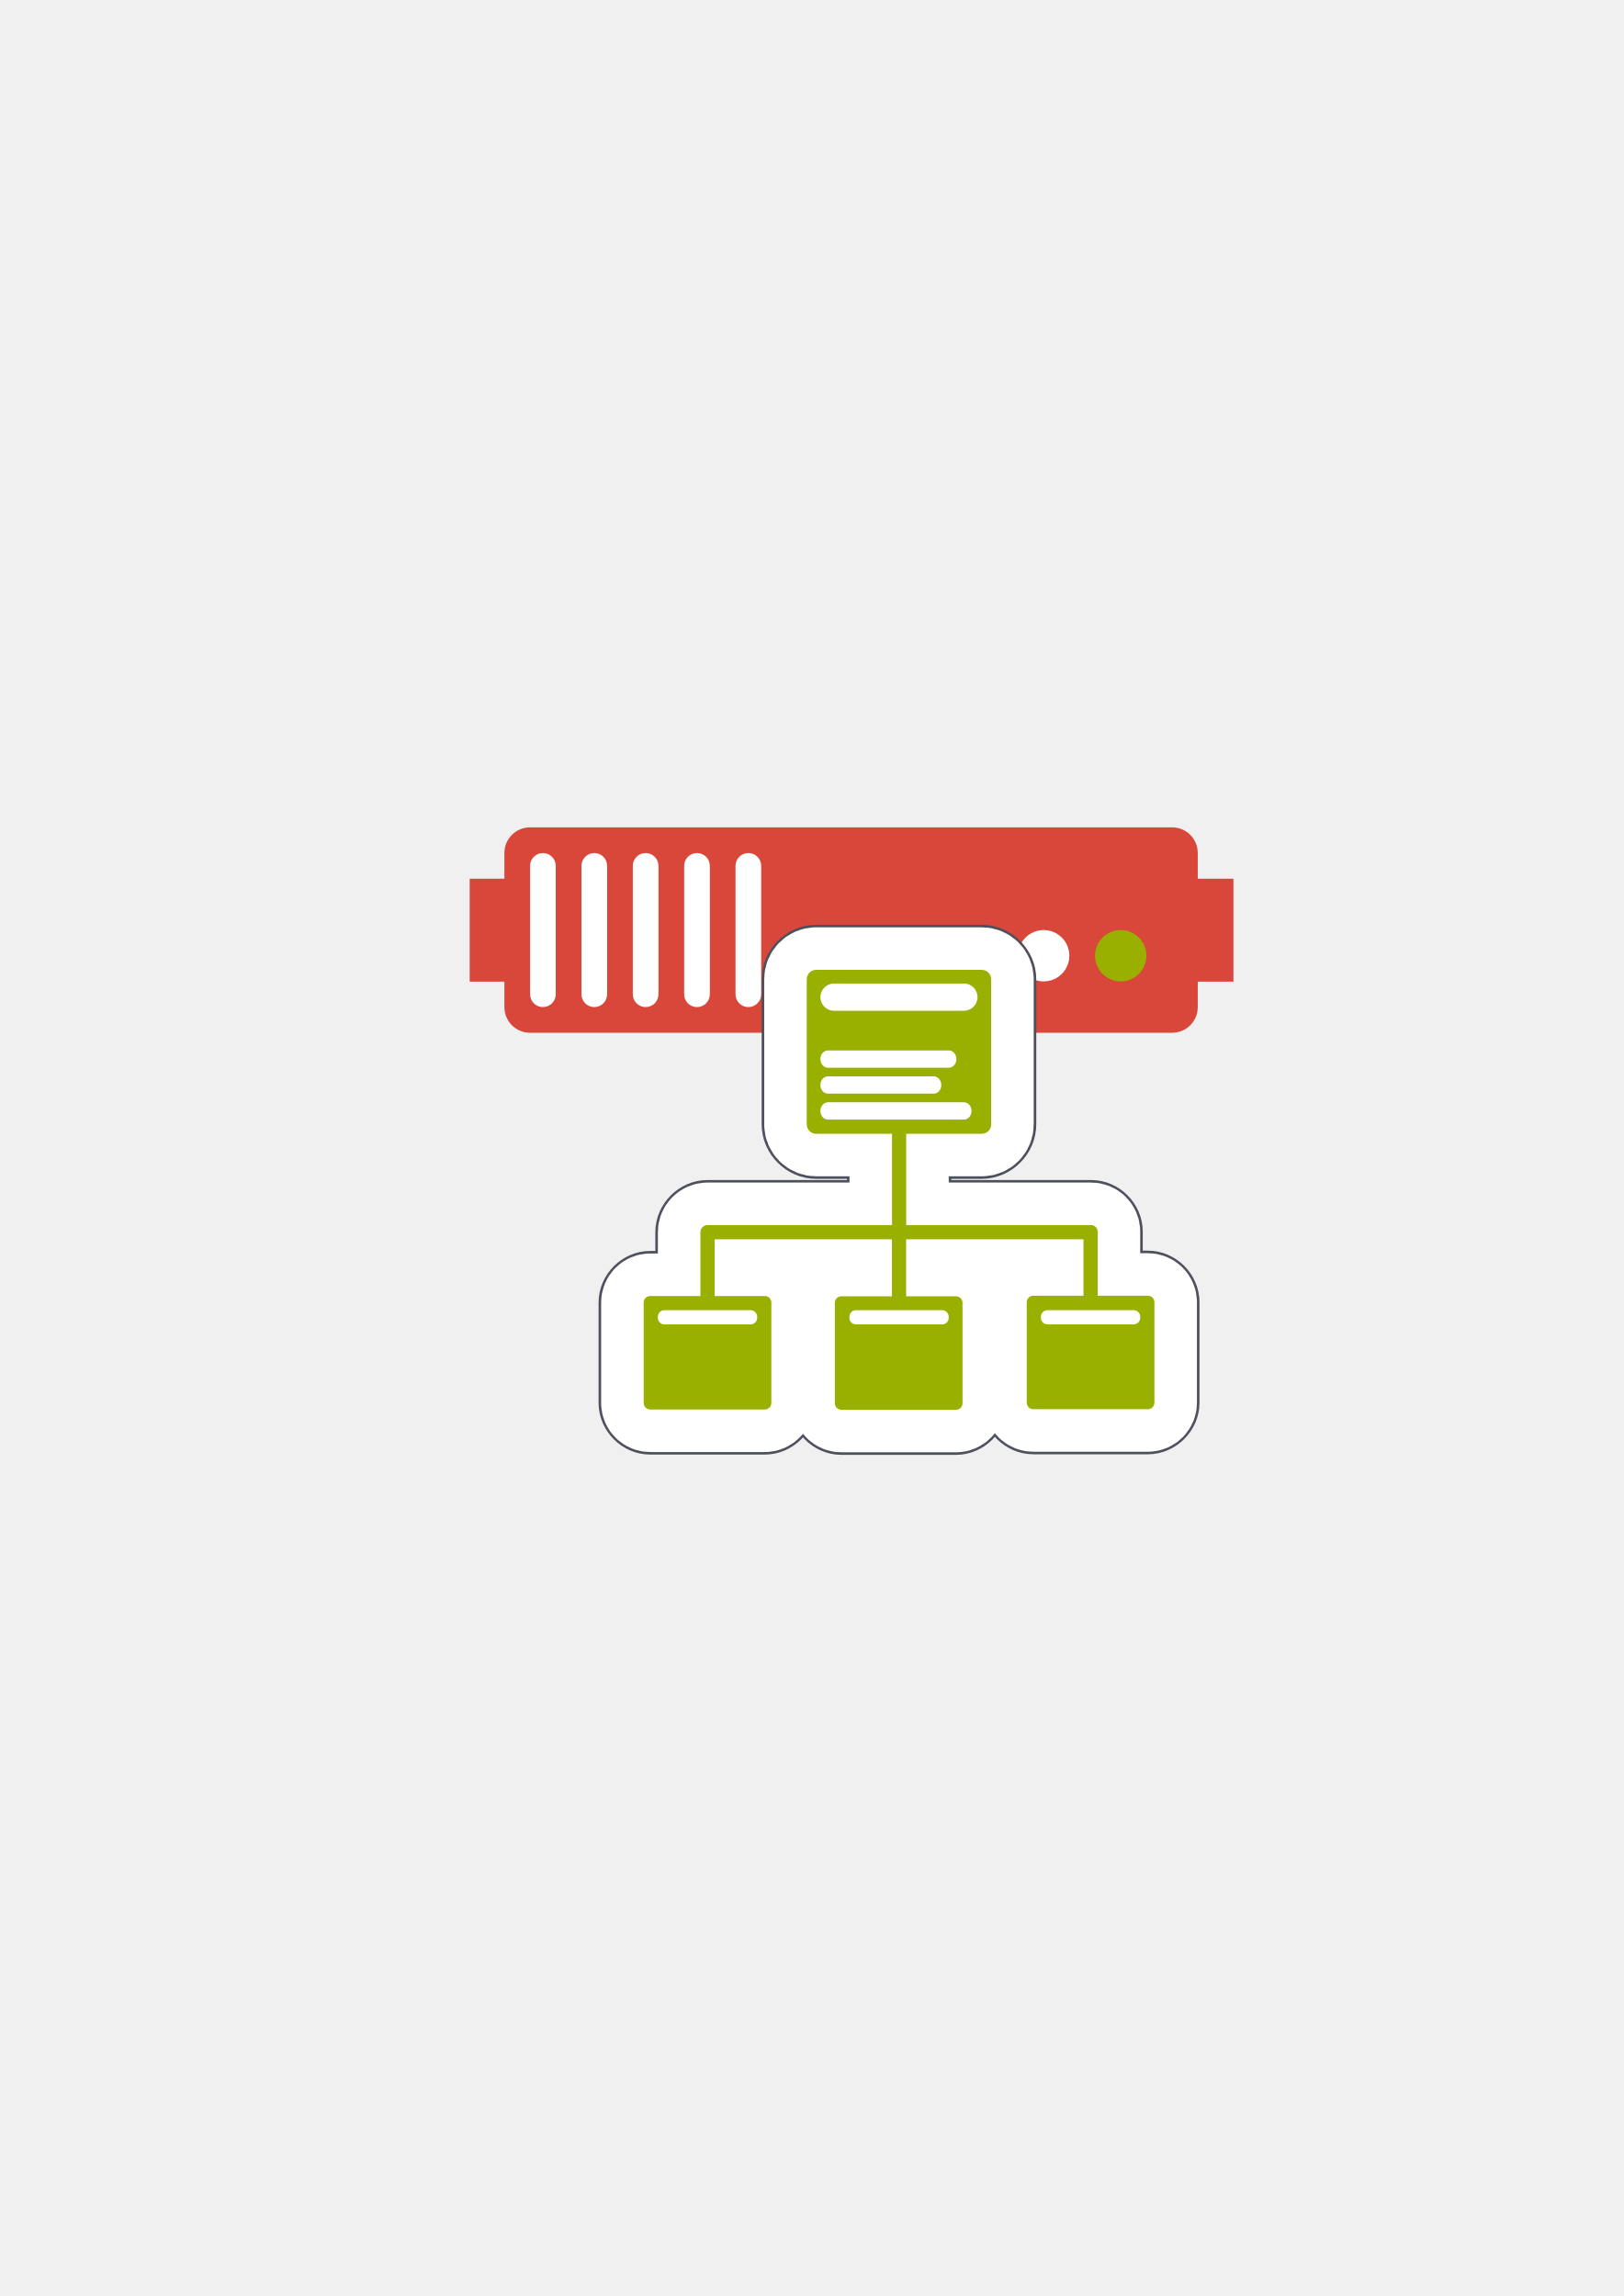
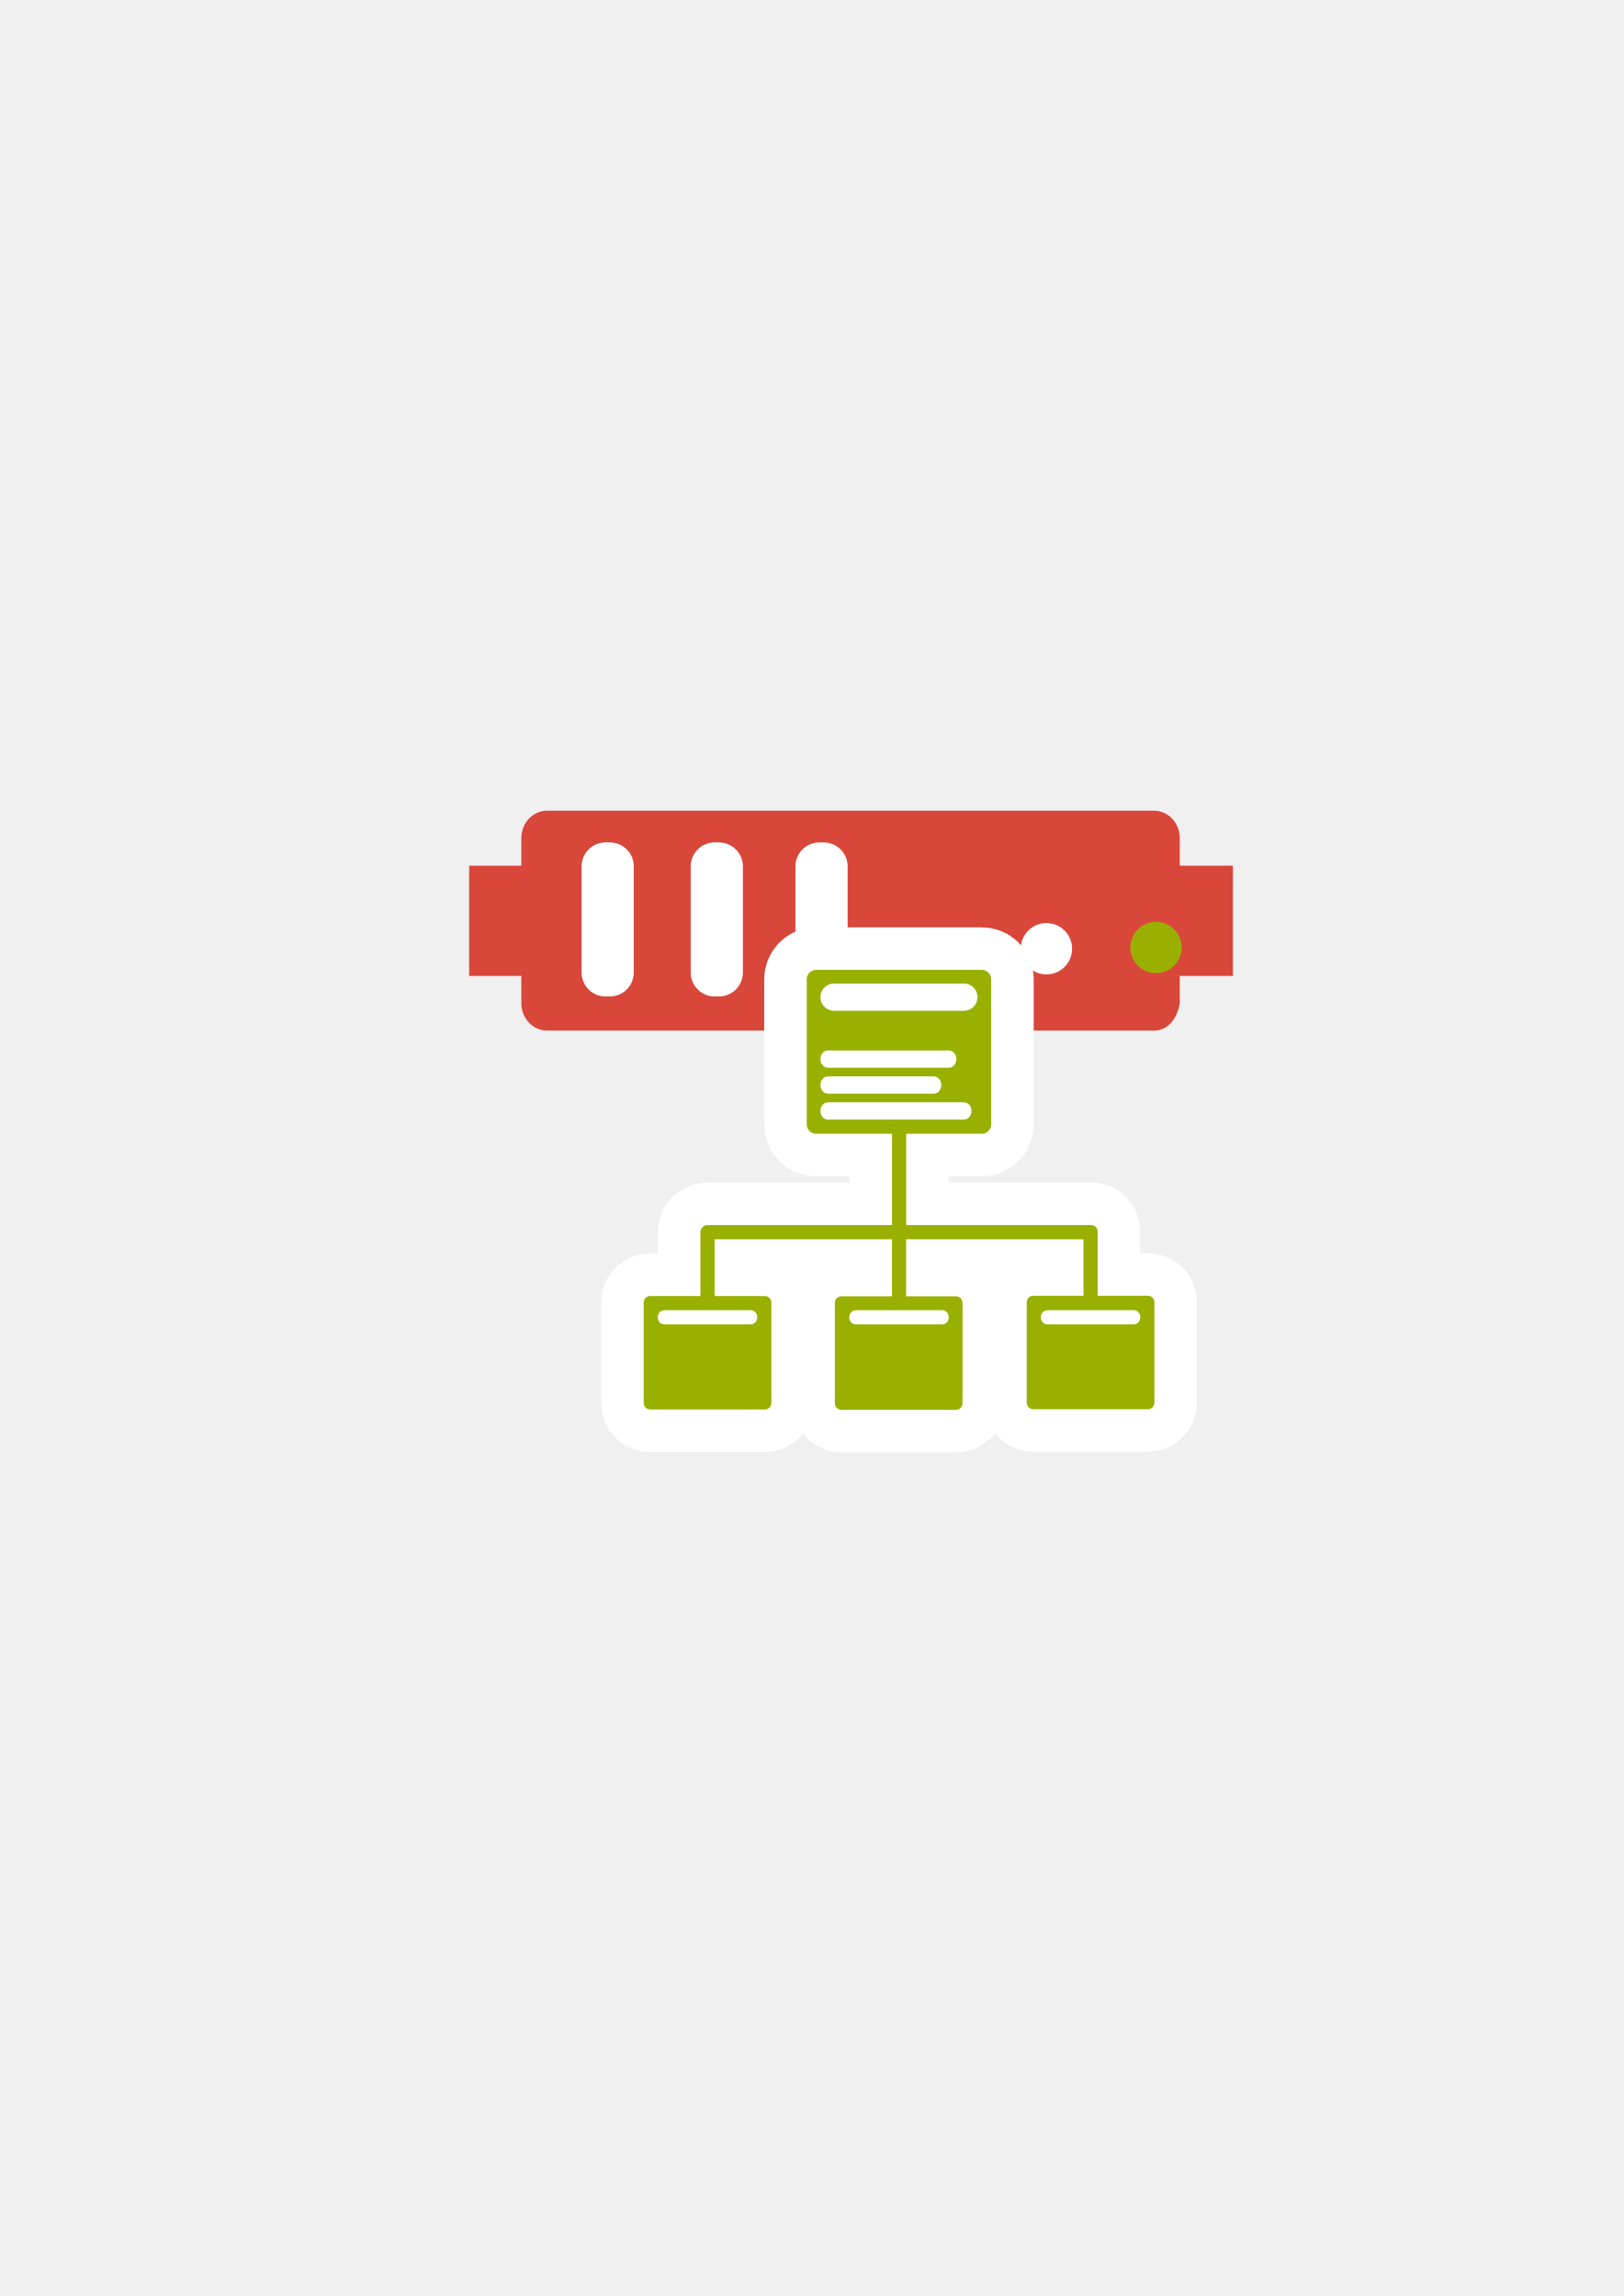
<svg xmlns="http://www.w3.org/2000/svg" width="210mm" height="297mm" viewBox="0 0 744.094 1052.362" id="svg2" version="1.1">
  <defs id="defs4">
    <linearGradient id="linearGradient2224">
      <stop id="stop2226" offset="0" style="stop-color:#7c7c7c;stop-opacity:1;" />
      <stop id="stop2228" offset="1" style="stop-color:#b8b8b8;stop-opacity:1;" />
    </linearGradient>
    <linearGradient id="linearGradient15218">
      <stop id="stop15220" offset="0" style="stop-color:#eeeeef;stop-opacity:1;" />
      <stop id="stop2736" offset="0.599" style="stop-color:#d3d7cf;stop-opacity:1;" />
      <stop id="stop2738" offset="0.828" style="stop-color:#ffffff;stop-opacity:1;" />
      <stop id="stop15222" offset="1" style="stop-color:#d3d7cf;stop-opacity:1;" />
    </linearGradient>
    <pattern y="0" x="0" height="6" width="6" patternUnits="userSpaceOnUse" id="EMFhbasepattern" />
    <pattern y="0" x="0" height="6" width="6" patternUnits="userSpaceOnUse" id="EMFhbasepattern-5" />
  </defs>
  <g id="layer1">
-     <path style="color:#252525;clip-rule:nonzero;display:inline;overflow:visible;visibility:visible;opacity:1;isolation:auto;mix-blend-mode:normal;color-interpolation:sRGB;color-interpolation-filters:linearRGB;solid-color:#252525;solid-opacity:1;fill:#d9463a;fill-opacity:1;fill-rule:nonzero;stroke:none;stroke-width:30;stroke-linecap:butt;stroke-linejoin:round;stroke-miterlimit:4;stroke-dasharray:none;stroke-dashoffset:60.96;stroke-opacity:1;color-rendering:auto;image-rendering:auto;shape-rendering:auto;text-rendering:auto;enable-background:accumulate" d="m 242.919,379.215 c -6.52,0 -11.768,5.249 -11.768,11.768 l 0,11.768 -15.91,0 0,47.193 15.91,0 0,11.649 c 0,6.52 5.249,11.768 11.768,11.768 l 294.206,0 c 6.52,0 11.768,-5.249 11.768,-11.768 l 0,-11.649 16.347,0 0,-47.193 -16.347,0 0,-11.768 c 0,-6.52 -5.249,-11.768 -11.768,-11.768 l -294.206,0 z" id="rect4153" />
-     <circle style="color:#252525;clip-rule:nonzero;display:inline;overflow:visible;visibility:visible;opacity:1;isolation:auto;mix-blend-mode:normal;color-interpolation:sRGB;color-interpolation-filters:linearRGB;solid-color:#252525;solid-opacity:1;fill:#99b000;fill-opacity:1;fill-rule:nonzero;stroke:none;stroke-width:30;stroke-linecap:butt;stroke-linejoin:round;stroke-miterlimit:4;stroke-dasharray:none;stroke-dashoffset:60.96;stroke-opacity:1;color-rendering:auto;image-rendering:auto;shape-rendering:auto;text-rendering:auto;enable-background:accumulate" id="path4159" cx="513.589" cy="438.059" r="11.768" />
-     <circle style="color:#252525;clip-rule:nonzero;display:inline;overflow:visible;visibility:visible;opacity:1;isolation:auto;mix-blend-mode:normal;color-interpolation:sRGB;color-interpolation-filters:linearRGB;solid-color:#252525;solid-opacity:1;fill:#ffffff;fill-opacity:1;fill-rule:nonzero;stroke:none;stroke-width:30;stroke-linecap:butt;stroke-linejoin:round;stroke-miterlimit:4;stroke-dasharray:none;stroke-dashoffset:60.96;stroke-opacity:1;color-rendering:auto;image-rendering:auto;shape-rendering:auto;text-rendering:auto;enable-background:accumulate" id="path4163" cx="478.284" cy="438.059" r="11.768" />
-     <rect style="color:#252525;clip-rule:nonzero;display:inline;overflow:visible;visibility:visible;opacity:1;isolation:auto;mix-blend-mode:normal;color-interpolation:sRGB;color-interpolation-filters:linearRGB;solid-color:#252525;solid-opacity:1;fill:#ffffff;fill-opacity:1;fill-rule:nonzero;stroke:none;stroke-width:30;stroke-linecap:butt;stroke-linejoin:round;stroke-miterlimit:4;stroke-dasharray:none;stroke-dashoffset:60.96;stroke-opacity:1;color-rendering:auto;image-rendering:auto;shape-rendering:auto;text-rendering:auto;enable-background:accumulate" id="rect4165" width="11.768" height="70.61" x="242.919" y="390.986" ry="5.884" />
-     <rect style="color:#252525;clip-rule:nonzero;display:inline;overflow:visible;visibility:visible;opacity:1;isolation:auto;mix-blend-mode:normal;color-interpolation:sRGB;color-interpolation-filters:linearRGB;solid-color:#252525;solid-opacity:1;fill:#ffffff;fill-opacity:1;fill-rule:nonzero;stroke:none;stroke-width:30;stroke-linecap:butt;stroke-linejoin:round;stroke-miterlimit:4;stroke-dasharray:none;stroke-dashoffset:60.96;stroke-opacity:1;color-rendering:auto;image-rendering:auto;shape-rendering:auto;text-rendering:auto;enable-background:accumulate" id="rect4167" width="11.768" height="70.61" x="266.455" y="390.986" ry="5.884" />
-     <rect style="color:#252525;clip-rule:nonzero;display:inline;overflow:visible;visibility:visible;opacity:1;isolation:auto;mix-blend-mode:normal;color-interpolation:sRGB;color-interpolation-filters:linearRGB;solid-color:#252525;solid-opacity:1;fill:#ffffff;fill-opacity:1;fill-rule:nonzero;stroke:none;stroke-width:30;stroke-linecap:butt;stroke-linejoin:round;stroke-miterlimit:4;stroke-dasharray:none;stroke-dashoffset:60.96;stroke-opacity:1;color-rendering:auto;image-rendering:auto;shape-rendering:auto;text-rendering:auto;enable-background:accumulate" id="rect4169" width="11.768" height="70.61" x="289.992" y="390.986" ry="5.884" />
-     <rect style="color:#252525;clip-rule:nonzero;display:inline;overflow:visible;visibility:visible;opacity:1;isolation:auto;mix-blend-mode:normal;color-interpolation:sRGB;color-interpolation-filters:linearRGB;solid-color:#252525;solid-opacity:1;fill:#ffffff;fill-opacity:1;fill-rule:nonzero;stroke:none;stroke-width:30;stroke-linecap:butt;stroke-linejoin:round;stroke-miterlimit:4;stroke-dasharray:none;stroke-dashoffset:60.96;stroke-opacity:1;color-rendering:auto;image-rendering:auto;shape-rendering:auto;text-rendering:auto;enable-background:accumulate" id="rect4173" width="11.768" height="70.61" x="313.528" y="390.986" ry="5.884" />
-     <rect style="color:#252525;clip-rule:nonzero;display:inline;overflow:visible;visibility:visible;opacity:1;isolation:auto;mix-blend-mode:normal;color-interpolation:sRGB;color-interpolation-filters:linearRGB;solid-color:#252525;solid-opacity:1;fill:#ffffff;fill-opacity:1;fill-rule:nonzero;stroke:none;stroke-width:30;stroke-linecap:butt;stroke-linejoin:round;stroke-miterlimit:4;stroke-dasharray:none;stroke-dashoffset:60.96;stroke-opacity:1;color-rendering:auto;image-rendering:auto;shape-rendering:auto;text-rendering:auto;enable-background:accumulate" id="rect4175" width="11.768" height="70.61" x="337.065" y="390.986" ry="5.884" />
+     <g transform="translate(0.07285,-0.4757253)" id="g4170">
+       <path id="rect4153" d="m 250.606,372.063 c -6.52,0 -11.768,5.618 -11.768,12.597 l 0,12.597 -23.91,0 0,50.516 23.91,0 0,12.469 c 0,6.979 5.249,12.597 11.768,12.597 l 278.207,0 c 6.52,0 10.663,-5.706 11.768,-12.597 l 0,-12.469 24.347,0 0,-50.516 -24.347,0 0,-12.597 c 0,-6.979 -5.249,-12.597 -11.768,-12.597 z" style="color:#252525;clip-rule:nonzero;display:inline;overflow:visible;visibility:visible;opacity:1;isolation:auto;mix-blend-mode:normal;color-interpolation:sRGB;color-interpolation-filters:linearRGB;solid-color:#252525;solid-opacity:1;fill:#d9463a;fill-opacity:1;fill-rule:nonzero;stroke:none;stroke-width:30;stroke-linecap:butt;stroke-linejoin:round;stroke-miterlimit:4;stroke-dasharray:none;stroke-dashoffset:60.96;stroke-opacity:1;color-rendering:auto;image-rendering:auto;shape-rendering:auto;text-rendering:auto;enable-background:accumulate" />
+       <circle r="11.768" cy="434.773" cx="529.691" id="path4159" style="color:#252525;clip-rule:nonzero;display:inline;overflow:visible;visibility:visible;opacity:1;isolation:auto;mix-blend-mode:normal;color-interpolation:sRGB;color-interpolation-filters:linearRGB;solid-color:#252525;solid-opacity:1;fill:#99b000;fill-opacity:1;fill-rule:nonzero;stroke:none;stroke-width:30;stroke-linecap:butt;stroke-linejoin:round;stroke-miterlimit:4;stroke-dasharray:none;stroke-dashoffset:60.96;stroke-opacity:1;color-rendering:auto;image-rendering:auto;shape-rendering:auto;text-rendering:auto;enable-background:accumulate" />
+       <circle r="11.768" cy="435.325" cx="479.471" id="path4163" style="color:#252525;clip-rule:nonzero;display:inline;overflow:visible;visibility:visible;opacity:1;isolation:auto;mix-blend-mode:normal;color-interpolation:sRGB;color-interpolation-filters:linearRGB;solid-color:#252525;solid-opacity:1;fill:#ffffff;fill-opacity:1;fill-rule:nonzero;stroke:none;stroke-width:30;stroke-linecap:butt;stroke-linejoin:round;stroke-miterlimit:4;stroke-dasharray:none;stroke-dashoffset:60.96;stroke-opacity:1;color-rendering:auto;image-rendering:auto;shape-rendering:auto;text-rendering:auto;enable-background:accumulate" />
+       <rect ry="10.992" y="386.595" x="266.448" height="70.61" width="23.922" id="rect4165" style="color:#252525;clip-rule:nonzero;display:inline;overflow:visible;visibility:visible;opacity:1;isolation:auto;mix-blend-mode:normal;color-interpolation:sRGB;color-interpolation-filters:linearRGB;solid-color:#252525;solid-opacity:1;fill:#ffffff;fill-opacity:1;fill-rule:nonzero;stroke:none;stroke-width:30;stroke-linecap:butt;stroke-linejoin:round;stroke-miterlimit:4;stroke-dasharray:none;stroke-dashoffset:60.96;stroke-opacity:1;color-rendering:auto;image-rendering:auto;shape-rendering:auto;text-rendering:auto;enable-background:accumulate" />
+       <rect style="color:#252525;clip-rule:nonzero;display:inline;overflow:visible;visibility:visible;opacity:1;isolation:auto;mix-blend-mode:normal;color-interpolation:sRGB;color-interpolation-filters:linearRGB;solid-color:#252525;solid-opacity:1;fill:#ffffff;fill-opacity:1;fill-rule:nonzero;stroke:none;stroke-width:30;stroke-linecap:butt;stroke-linejoin:round;stroke-miterlimit:4;stroke-dasharray:none;stroke-dashoffset:60.96;stroke-opacity:1;color-rendering:auto;image-rendering:auto;shape-rendering:auto;text-rendering:auto;enable-background:accumulate" id="rect4407" width="23.922" height="70.61" x="316.448" y="386.595" ry="10.992" />
+       <rect ry="10.992" y="386.595" x="364.448" height="70.61" width="23.922" id="rect4409" style="color:#252525;clip-rule:nonzero;display:inline;overflow:visible;visibility:visible;opacity:1;isolation:auto;mix-blend-mode:normal;color-interpolation:sRGB;color-interpolation-filters:linearRGB;solid-color:#252525;solid-opacity:1;fill:#ffffff;fill-opacity:1;fill-rule:nonzero;stroke:none;stroke-width:30;stroke-linecap:butt;stroke-linejoin:round;stroke-miterlimit:4;stroke-dasharray:none;stroke-dashoffset:60.96;stroke-opacity:1;color-rendering:auto;image-rendering:auto;shape-rendering:auto;text-rendering:auto;enable-background:accumulate" />
+     </g>
    <rect style="opacity:1;fill:none;fill-opacity:1;stroke:none;stroke-width:23;stroke-linecap:butt;stroke-linejoin:round;stroke-miterlimit:4;stroke-dasharray:none;stroke-opacity:1" id="rect4160" width="400" height="400" x="190" y="322.362" />
-     <g id="g4177" transform="matrix(0.7797611,0,0,0.7797611,107.8322,115.4174)">
-       <path id="path4437" d="m 341.365,407.068 c -11.116,0 -20.527,9.419 -20.527,20.529 l 0,85.293 c 0,11.111 9.417,20.527 20.527,20.527 l 29.59,0 0,23.678 -93.434,0 c -10.364,0 -19.17,8.806 -19.17,19.17 l 0,22.52 -14.502,0 C 233.664,598.785 225,607.447 225,617.633 l 0,59.008 c 0,10.185 8.664,18.848 18.85,18.848 l 67.344,0 c 10.185,0 18.848,-8.669 18.848,-18.848 l 0,-59.008 c 0,-10.178 -8.662,-18.848 -18.848,-18.848 l -14.504,0 0,-3.352 74.225,0 0,3.52 -14.713,0 c -10.178,0 -18.848,8.669 -18.848,18.848 l 0,59.006 c 0,10.178 8.662,18.85 18.848,18.85 l 67.344,0 c 10.185,0 18.85,-8.664 18.85,-18.85 l 0,-59.006 c 0,-10.185 -8.671,-18.848 -18.85,-18.848 l -14.293,0 0,-3.52 74.223,0 0,3.182 -14.496,0 c -10.185,0 -18.85,8.662 -18.85,18.848 l 0,59.008 c 0,10.185 8.671,18.848 18.85,18.848 l 67.344,0 c 10.178,0 18.848,-8.669 18.848,-18.848 l 0,-59.008 c 0,-10.178 -8.662,-18.848 -18.848,-18.848 l -14.51,0 0,-22.672 c 0,-10.185 -8.662,-18.848 -18.848,-18.848 l -0.32,0 -93.352,0 0,-23.678 29.408,0 c 11.111,0 20.529,-9.412 20.529,-20.527 l 0,-85.293 c 0,-11.116 -9.414,-20.529 -20.529,-20.529 l -97.336,0 z m 9.473,30 78.393,0 0,66.35 -34.938,0 a 15.002,15.002 0 0 0 -4.162,0.6 15.002,15.002 0 0 0 -4.176,-0.6 l -35.117,0 0,-66.35 z m 151.799,190.945 a 15.002,15.002 0 0 0 4.176,0.602 l 18.357,0 0,36.703 -45.041,0 0,-36.703 18.346,0 a 15.002,15.002 0 0 0 4.162,-0.602 z m -225.123,0.17 a 15.002,15.002 0 0 0 4.176,0.602 l 18.352,0 0,36.703 -45.041,0 0,-36.703 18.352,0 a 15.002,15.002 0 0 0 4.162,-0.602 z m 112.564,0.168 a 15.002,15.002 0 0 0 4.174,0.602 l 18.143,0 0,36.703 -45.041,0 0,-36.703 18.561,0 a 15.002,15.002 0 0 0 4.164,-0.602 z" style="color:#252525;font-style:normal;font-variant:normal;font-weight:normal;font-stretch:normal;font-size:medium;line-height:normal;font-family:sans-serif;text-indent:0;text-align:start;text-decoration:none;text-decoration-line:none;text-decoration-style:solid;text-decoration-color:#252525;letter-spacing:normal;word-spacing:normal;text-transform:none;direction:ltr;block-progression:tb;writing-mode:lr-tb;baseline-shift:baseline;text-anchor:start;white-space:normal;clip-rule:nonzero;display:inline;overflow:visible;visibility:visible;opacity:1;isolation:auto;mix-blend-mode:normal;color-interpolation:sRGB;color-interpolation-filters:linearRGB;solid-color:#252525;solid-opacity:1;fill:#ffffff;fill-opacity:1;fill-rule:nonzero;stroke:#4e505d;stroke-width:23;stroke-linecap:butt;stroke-linejoin:round;stroke-miterlimit:4;stroke-dasharray:none;stroke-dashoffset:0;stroke-opacity:1;color-rendering:auto;image-rendering:auto;shape-rendering:auto;text-rendering:auto;enable-background:accumulate" />
-       <path style="color:#252525;clip-rule:nonzero;display:inline;overflow:visible;visibility:visible;opacity:1;isolation:auto;mix-blend-mode:normal;color-interpolation:sRGB;color-interpolation-filters:linearRGB;solid-color:#252525;solid-opacity:1;fill:#99b000;fill-opacity:1;fill-rule:nonzero;stroke:#ffffff;stroke-width:50;stroke-linecap:butt;stroke-linejoin:round;stroke-miterlimit:4;stroke-dasharray:none;stroke-dashoffset:0;stroke-opacity:1;color-rendering:auto;image-rendering:auto;shape-rendering:auto;text-rendering:auto;enable-background:accumulate" d="m 341.365,422.068 c -3.062,0 -5.527,2.466 -5.527,5.529 l 0,85.294 c 0,3.062 2.465,5.527 5.527,5.527 l 44.59,0 0,53.677 -108.434,0 c -2.31,0 -4.17,1.86 -4.17,4.17 l 0,37.52 -29.503,0 c -2.132,0 -3.849,1.717 -3.849,3.849 l 0,59.007 c 0,2.132 1.717,3.849 3.849,3.849 l 67.345,0 c 2.132,0 3.847,-1.717 3.847,-3.849 l 0,-59.007 c 0,-2.132 -1.715,-3.849 -3.847,-3.849 l -29.504,0 0,-33.351 104.224,0 0,33.52 -29.714,0 c -2.132,0 -3.847,1.715 -3.847,3.847 l 0,59.007 c 0,2.132 1.715,3.849 3.847,3.849 l 67.345,0 c 2.132,0 3.849,-1.717 3.849,-3.849 l 0,-59.007 c 0,-2.132 -1.717,-3.847 -3.849,-3.847 l -29.293,0 0,-33.52 104.223,0 0,33.181 -29.497,0 c -2.132,0 -3.849,1.717 -3.849,3.849 l 0,59.007 c 0,2.132 1.717,3.847 3.849,3.847 l 67.345,0 c 2.132,0 3.847,-1.715 3.847,-3.847 l 0,-59.007 c 0,-2.132 -1.715,-3.849 -3.847,-3.849 l -29.51,0 0,-37.671 c 0,-2.132 -1.717,-3.849 -3.849,-3.849 l -0.32,0 -108.352,0 0,-53.677 44.409,0 c 3.062,0 5.529,-2.465 5.529,-5.527 l 0,-85.294 c 0,-3.062 -2.466,-5.529 -5.529,-5.529 l -97.337,0 z" id="path4435" />
-       <path id="rect4149" d="m 341.365,422.068 c -3.062,0 -5.527,2.466 -5.527,5.529 l 0,85.294 c 0,3.062 2.465,5.527 5.527,5.527 l 44.59,0 0,53.677 -108.434,0 c -2.31,0 -4.17,1.86 -4.17,4.17 l 0,37.52 -29.503,0 c -2.132,0 -3.849,1.717 -3.849,3.849 l 0,59.007 c 0,2.132 1.717,3.849 3.849,3.849 l 67.345,0 c 2.132,0 3.847,-1.717 3.847,-3.849 l 0,-59.007 c 0,-2.132 -1.715,-3.849 -3.847,-3.849 l -29.504,0 0,-33.351 104.224,0 0,33.52 -29.714,0 c -2.132,0 -3.847,1.715 -3.847,3.847 l 0,59.007 c 0,2.132 1.715,3.849 3.847,3.849 l 67.345,0 c 2.132,0 3.849,-1.717 3.849,-3.849 l 0,-59.007 c 0,-2.132 -1.717,-3.847 -3.849,-3.847 l -29.293,0 0,-33.52 104.223,0 0,33.181 -29.497,0 c -2.132,0 -3.849,1.717 -3.849,3.849 l 0,59.007 c 0,2.132 1.717,3.847 3.849,3.847 l 67.345,0 c 2.132,0 3.847,-1.715 3.847,-3.847 l 0,-59.007 c 0,-2.132 -1.715,-3.849 -3.847,-3.849 l -29.51,0 0,-37.671 c 0,-2.132 -1.717,-3.849 -3.849,-3.849 l -0.32,0 -108.352,0 0,-53.677 44.409,0 c 3.062,0 5.529,-2.465 5.529,-5.527 l 0,-85.294 c 0,-3.062 -2.466,-5.529 -5.529,-5.529 l -97.337,0 z" style="color:#252525;clip-rule:nonzero;display:inline;overflow:visible;visibility:visible;opacity:1;isolation:auto;mix-blend-mode:normal;color-interpolation:sRGB;color-interpolation-filters:linearRGB;solid-color:#252525;solid-opacity:1;fill:#99b000;fill-opacity:1;fill-rule:nonzero;stroke:none;stroke-width:23;stroke-linecap:butt;stroke-linejoin:round;stroke-miterlimit:4;stroke-dasharray:none;stroke-dashoffset:0;stroke-opacity:1;color-rendering:auto;image-rendering:auto;shape-rendering:auto;text-rendering:auto;enable-background:accumulate" />
-       <path id="rect4151" d="m 351.875,430.098 76.317,0 c 4.437,0 8.009,3.572 8.009,8.009 0,4.437 -3.572,8.009 -8.009,8.009 l -76.317,0 c -4.437,0 -8.009,-3.572 -8.009,-8.009 0,-4.437 3.572,-8.009 8.009,-8.009 z" style="color:#252525;clip-rule:nonzero;display:inline;overflow:visible;visibility:visible;opacity:1;isolation:auto;mix-blend-mode:normal;color-interpolation:sRGB;color-interpolation-filters:linearRGB;solid-color:#252525;solid-opacity:1;fill:#ffffff;fill-opacity:1;fill-rule:nonzero;stroke:none;stroke-width:23;stroke-linecap:butt;stroke-linejoin:round;stroke-miterlimit:4;stroke-dasharray:none;stroke-dashoffset:0;stroke-opacity:1;color-rendering:auto;image-rendering:auto;shape-rendering:auto;text-rendering:auto;enable-background:accumulate" />
-       <g style="fill:#ffffff" transform="matrix(0.4440355,0,0,0.5079066,219.5364,214.2873)" id="g4161">
-         <path id="rect4153-4" d="m 290,502.362 160,0 c 5.54,0 10,4.46 10,10 0,5.54 -4.46,10 -10,10 l -160,0 c -5.54,0 -10,-4.46 -10,-10 0,-5.54 4.46,-10 10,-10 z" style="color:#252525;clip-rule:nonzero;display:inline;overflow:visible;visibility:visible;opacity:1;isolation:auto;mix-blend-mode:normal;color-interpolation:sRGB;color-interpolation-filters:linearRGB;solid-color:#252525;solid-opacity:1;fill:#ffffff;fill-opacity:1;fill-rule:nonzero;stroke:none;stroke-width:23;stroke-linecap:butt;stroke-linejoin:round;stroke-miterlimit:4;stroke-dasharray:none;stroke-dashoffset:0;stroke-opacity:1;color-rendering:auto;image-rendering:auto;shape-rendering:auto;text-rendering:auto;enable-background:accumulate" />
-         <path id="rect4155" d="m 290,532.362 140,0 c 5.54,0 10,4.46 10,10 0,5.54 -4.46,10 -10,10 l -140,0 c -5.54,0 -10,-4.46 -10,-10 0,-5.54 4.46,-10 10,-10 z" style="color:#252525;clip-rule:nonzero;display:inline;overflow:visible;visibility:visible;opacity:1;isolation:auto;mix-blend-mode:normal;color-interpolation:sRGB;color-interpolation-filters:linearRGB;solid-color:#252525;solid-opacity:1;fill:#ffffff;fill-opacity:1;fill-rule:nonzero;stroke:none;stroke-width:23;stroke-linecap:butt;stroke-linejoin:round;stroke-miterlimit:4;stroke-dasharray:none;stroke-dashoffset:0;stroke-opacity:1;color-rendering:auto;image-rendering:auto;shape-rendering:auto;text-rendering:auto;enable-background:accumulate" />
-         <path id="rect4157" d="m 290,562.362 180,0 c 5.54,0 10,4.46 10,10 0,5.54 -4.46,10 -10,10 l -180,0 c -5.54,0 -10,-4.46 -10,-10 0,-5.54 4.46,-10 10,-10 z" style="color:#252525;clip-rule:nonzero;display:inline;overflow:visible;visibility:visible;opacity:1;isolation:auto;mix-blend-mode:normal;color-interpolation:sRGB;color-interpolation-filters:linearRGB;solid-color:#252525;solid-opacity:1;fill:#ffffff;fill-opacity:1;fill-rule:nonzero;stroke:none;stroke-width:23;stroke-linecap:butt;stroke-linejoin:round;stroke-miterlimit:4;stroke-dasharray:none;stroke-dashoffset:0;stroke-opacity:1;color-rendering:auto;image-rendering:auto;shape-rendering:auto;text-rendering:auto;enable-background:accumulate" />
-       </g>
-       <rect ry="3.848" y="622.123" x="248.338" height="8.338" width="58.365" id="rect4220" style="color:#252525;clip-rule:nonzero;display:inline;overflow:visible;visibility:visible;opacity:1;isolation:auto;mix-blend-mode:normal;color-interpolation:sRGB;color-interpolation-filters:linearRGB;solid-color:#252525;solid-opacity:1;fill:#ffffff;fill-opacity:1;fill-rule:nonzero;stroke:none;stroke-width:23;stroke-linecap:butt;stroke-linejoin:round;stroke-miterlimit:4;stroke-dasharray:none;stroke-dashoffset:0;stroke-opacity:1;color-rendering:auto;image-rendering:auto;shape-rendering:auto;text-rendering:auto;enable-background:accumulate" />
-       <rect ry="3.848" y="622.123" x="360.9" height="8.338" width="58.365" id="rect4222" style="color:#252525;clip-rule:nonzero;display:inline;overflow:visible;visibility:visible;opacity:1;isolation:auto;mix-blend-mode:normal;color-interpolation:sRGB;color-interpolation-filters:linearRGB;solid-color:#252525;solid-opacity:1;fill:#ffffff;fill-opacity:1;fill-rule:nonzero;stroke:none;stroke-width:23;stroke-linecap:butt;stroke-linejoin:round;stroke-miterlimit:4;stroke-dasharray:none;stroke-dashoffset:0;stroke-opacity:1;color-rendering:auto;image-rendering:auto;shape-rendering:auto;text-rendering:auto;enable-background:accumulate" />
-       <rect ry="3.848" y="622.123" x="473.462" height="8.338" width="58.365" id="rect4224" style="color:#252525;clip-rule:nonzero;display:inline;overflow:visible;visibility:visible;opacity:1;isolation:auto;mix-blend-mode:normal;color-interpolation:sRGB;color-interpolation-filters:linearRGB;solid-color:#252525;solid-opacity:1;fill:#ffffff;fill-opacity:1;fill-rule:nonzero;stroke:none;stroke-width:23;stroke-linecap:butt;stroke-linejoin:round;stroke-miterlimit:4;stroke-dasharray:none;stroke-dashoffset:0;stroke-opacity:1;color-rendering:auto;image-rendering:auto;shape-rendering:auto;text-rendering:auto;enable-background:accumulate" />
+     <path id="path4435" d="m 374.015,444.53 c -2.388,0 -4.31,1.923 -4.31,4.311 l 0,66.509 c 0,2.388 1.922,4.31 4.31,4.31 l 34.77,0 0,41.856 -84.552,0 c -1.801,0 -3.251,1.451 -3.251,3.251 l 0,29.257 -23.005,0 c -1.662,0 -3.001,1.339 -3.001,3.001 l 0,46.011 c 0,1.662 1.339,3.001 3.001,3.001 l 52.513,0 c 1.662,0 3,-1.339 3,-3.001 l 0,-46.011 c 0,-1.662 -1.338,-3.001 -3,-3.001 l -23.006,0 0,-26.006 81.27,0 0,26.138 -23.17,0 c -1.662,0 -3,1.338 -3,3 l 0,46.011 c 0,1.662 1.338,3.001 3,3.001 l 52.513,0 c 1.662,0 3.001,-1.339 3.001,-3.001 l 0,-46.011 c 0,-1.662 -1.339,-3 -3.001,-3 l -22.842,0 0,-26.138 81.269,0 0,25.874 -23,0 c -1.662,0 -3.001,1.339 -3.001,3.001 l 0,46.011 c 0,1.662 1.339,3 3.001,3 l 52.513,0 c 1.662,0 3,-1.338 3,-3 l 0,-46.011 c 0,-1.662 -1.338,-3.001 -3,-3.001 l -23.011,0 0,-29.374 c 0,-1.662 -1.339,-3.001 -3.001,-3.001 l -0.249,0 -84.488,0 0,-41.856 34.628,0 c 2.388,0 4.311,-1.922 4.311,-4.31 l 0,-66.509 c 0,-2.388 -1.923,-4.311 -4.311,-4.311 l -75.9,0 z" style="color:#252525;clip-rule:nonzero;display:inline;overflow:visible;visibility:visible;opacity:1;isolation:auto;mix-blend-mode:normal;color-interpolation:sRGB;color-interpolation-filters:linearRGB;solid-color:#252525;solid-opacity:1;fill:#99b000;fill-opacity:1;fill-rule:nonzero;stroke:#ffffff;stroke-width:38.988;stroke-linecap:butt;stroke-linejoin:round;stroke-miterlimit:4;stroke-dasharray:none;stroke-dashoffset:0;stroke-opacity:1;color-rendering:auto;image-rendering:auto;shape-rendering:auto;text-rendering:auto;enable-background:accumulate" />
+     <path style="color:#252525;clip-rule:nonzero;display:inline;overflow:visible;visibility:visible;opacity:1;isolation:auto;mix-blend-mode:normal;color-interpolation:sRGB;color-interpolation-filters:linearRGB;solid-color:#252525;solid-opacity:1;fill:#99b000;fill-opacity:1;fill-rule:nonzero;stroke:none;stroke-width:23;stroke-linecap:butt;stroke-linejoin:round;stroke-miterlimit:4;stroke-dasharray:none;stroke-dashoffset:0;stroke-opacity:1;color-rendering:auto;image-rendering:auto;shape-rendering:auto;text-rendering:auto;enable-background:accumulate" d="m 374.015,444.53 c -2.388,0 -4.31,1.923 -4.31,4.311 l 0,66.509 c 0,2.388 1.922,4.31 4.31,4.31 l 34.77,0 0,41.856 -84.552,0 c -1.801,0 -3.251,1.451 -3.251,3.251 l 0,29.257 -23.005,0 c -1.662,0 -3.001,1.339 -3.001,3.001 l 0,46.011 c 0,1.662 1.339,3.001 3.001,3.001 l 52.513,0 c 1.662,0 3,-1.339 3,-3.001 l 0,-46.011 c 0,-1.662 -1.338,-3.001 -3,-3.001 l -23.006,0 0,-26.006 81.27,0 0,26.138 -23.17,0 c -1.662,0 -3,1.338 -3,3 l 0,46.011 c 0,1.662 1.338,3.001 3,3.001 l 52.513,0 c 1.662,0 3.001,-1.339 3.001,-3.001 l 0,-46.011 c 0,-1.662 -1.339,-3 -3.001,-3 l -22.842,0 0,-26.138 81.269,0 0,25.874 -23,0 c -1.662,0 -3.001,1.339 -3.001,3.001 l 0,46.011 c 0,1.662 1.339,3 3.001,3 l 52.513,0 c 1.662,0 3,-1.338 3,-3 l 0,-46.011 c 0,-1.662 -1.338,-3.001 -3,-3.001 l -23.011,0 0,-29.374 c 0,-1.662 -1.339,-3.001 -3.001,-3.001 l -0.249,0 -84.488,0 0,-41.856 34.628,0 c 2.388,0 4.311,-1.922 4.311,-4.31 l 0,-66.509 c 0,-2.388 -1.923,-4.311 -4.311,-4.311 l -75.9,0 z" id="rect4149" />
+     <path style="color:#252525;clip-rule:nonzero;display:inline;overflow:visible;visibility:visible;opacity:1;isolation:auto;mix-blend-mode:normal;color-interpolation:sRGB;color-interpolation-filters:linearRGB;solid-color:#252525;solid-opacity:1;fill:#ffffff;fill-opacity:1;fill-rule:nonzero;stroke:none;stroke-width:23;stroke-linecap:butt;stroke-linejoin:round;stroke-miterlimit:4;stroke-dasharray:none;stroke-dashoffset:0;stroke-opacity:1;color-rendering:auto;image-rendering:auto;shape-rendering:auto;text-rendering:auto;enable-background:accumulate" d="m 382.211,450.791 59.509,0 c 3.46,0 6.245,2.785 6.245,6.245 0,3.46 -2.785,6.245 -6.245,6.245 l -59.509,0 c -3.46,0 -6.245,-2.785 -6.245,-6.245 0,-3.46 2.785,-6.245 6.245,-6.245 z" id="rect4151" />
+     <g id="g4161" transform="matrix(0.3462416,0,0,0.3960458,279.0181,282.5103)" style="fill:#ffffff">
+       <path style="color:#252525;clip-rule:nonzero;display:inline;overflow:visible;visibility:visible;opacity:1;isolation:auto;mix-blend-mode:normal;color-interpolation:sRGB;color-interpolation-filters:linearRGB;solid-color:#252525;solid-opacity:1;fill:#ffffff;fill-opacity:1;fill-rule:nonzero;stroke:none;stroke-width:23;stroke-linecap:butt;stroke-linejoin:round;stroke-miterlimit:4;stroke-dasharray:none;stroke-dashoffset:0;stroke-opacity:1;color-rendering:auto;image-rendering:auto;shape-rendering:auto;text-rendering:auto;enable-background:accumulate" d="m 290,502.362 160,0 c 5.54,0 10,4.46 10,10 0,5.54 -4.46,10 -10,10 l -160,0 c -5.54,0 -10,-4.46 -10,-10 0,-5.54 4.46,-10 10,-10 z" id="rect4153-4" />
+       <path style="color:#252525;clip-rule:nonzero;display:inline;overflow:visible;visibility:visible;opacity:1;isolation:auto;mix-blend-mode:normal;color-interpolation:sRGB;color-interpolation-filters:linearRGB;solid-color:#252525;solid-opacity:1;fill:#ffffff;fill-opacity:1;fill-rule:nonzero;stroke:none;stroke-width:23;stroke-linecap:butt;stroke-linejoin:round;stroke-miterlimit:4;stroke-dasharray:none;stroke-dashoffset:0;stroke-opacity:1;color-rendering:auto;image-rendering:auto;shape-rendering:auto;text-rendering:auto;enable-background:accumulate" d="m 290,532.362 140,0 c 5.54,0 10,4.46 10,10 0,5.54 -4.46,10 -10,10 l -140,0 c -5.54,0 -10,-4.46 -10,-10 0,-5.54 4.46,-10 10,-10 z" id="rect4155" />
+       <path style="color:#252525;clip-rule:nonzero;display:inline;overflow:visible;visibility:visible;opacity:1;isolation:auto;mix-blend-mode:normal;color-interpolation:sRGB;color-interpolation-filters:linearRGB;solid-color:#252525;solid-opacity:1;fill:#ffffff;fill-opacity:1;fill-rule:nonzero;stroke:none;stroke-width:23;stroke-linecap:butt;stroke-linejoin:round;stroke-miterlimit:4;stroke-dasharray:none;stroke-dashoffset:0;stroke-opacity:1;color-rendering:auto;image-rendering:auto;shape-rendering:auto;text-rendering:auto;enable-background:accumulate" d="m 290,562.362 180,0 c 5.54,0 10,4.46 10,10 0,5.54 -4.46,10 -10,10 l -180,0 c -5.54,0 -10,-4.46 -10,-10 0,-5.54 4.46,-10 10,-10 z" id="rect4157" />
    </g>
+     <rect style="color:#252525;clip-rule:nonzero;display:inline;overflow:visible;visibility:visible;opacity:1;isolation:auto;mix-blend-mode:normal;color-interpolation:sRGB;color-interpolation-filters:linearRGB;solid-color:#252525;solid-opacity:1;fill:#ffffff;fill-opacity:1;fill-rule:nonzero;stroke:none;stroke-width:23;stroke-linecap:butt;stroke-linejoin:round;stroke-miterlimit:4;stroke-dasharray:none;stroke-dashoffset:0;stroke-opacity:1;color-rendering:auto;image-rendering:auto;shape-rendering:auto;text-rendering:auto;enable-background:accumulate" id="rect4220" width="45.511" height="6.502" x="301.477" y="600.525" ry="3.001" />
+     <rect style="color:#252525;clip-rule:nonzero;display:inline;overflow:visible;visibility:visible;opacity:1;isolation:auto;mix-blend-mode:normal;color-interpolation:sRGB;color-interpolation-filters:linearRGB;solid-color:#252525;solid-opacity:1;fill:#ffffff;fill-opacity:1;fill-rule:nonzero;stroke:none;stroke-width:23;stroke-linecap:butt;stroke-linejoin:round;stroke-miterlimit:4;stroke-dasharray:none;stroke-dashoffset:0;stroke-opacity:1;color-rendering:auto;image-rendering:auto;shape-rendering:auto;text-rendering:auto;enable-background:accumulate" id="rect4222" width="45.511" height="6.502" x="389.248" y="600.525" ry="3.001" />
+     <rect style="color:#252525;clip-rule:nonzero;display:inline;overflow:visible;visibility:visible;opacity:1;isolation:auto;mix-blend-mode:normal;color-interpolation:sRGB;color-interpolation-filters:linearRGB;solid-color:#252525;solid-opacity:1;fill:#ffffff;fill-opacity:1;fill-rule:nonzero;stroke:none;stroke-width:23;stroke-linecap:butt;stroke-linejoin:round;stroke-miterlimit:4;stroke-dasharray:none;stroke-dashoffset:0;stroke-opacity:1;color-rendering:auto;image-rendering:auto;shape-rendering:auto;text-rendering:auto;enable-background:accumulate" id="rect4224" width="45.511" height="6.502" x="477.019" y="600.525" ry="3.001" />
  </g>
</svg>
